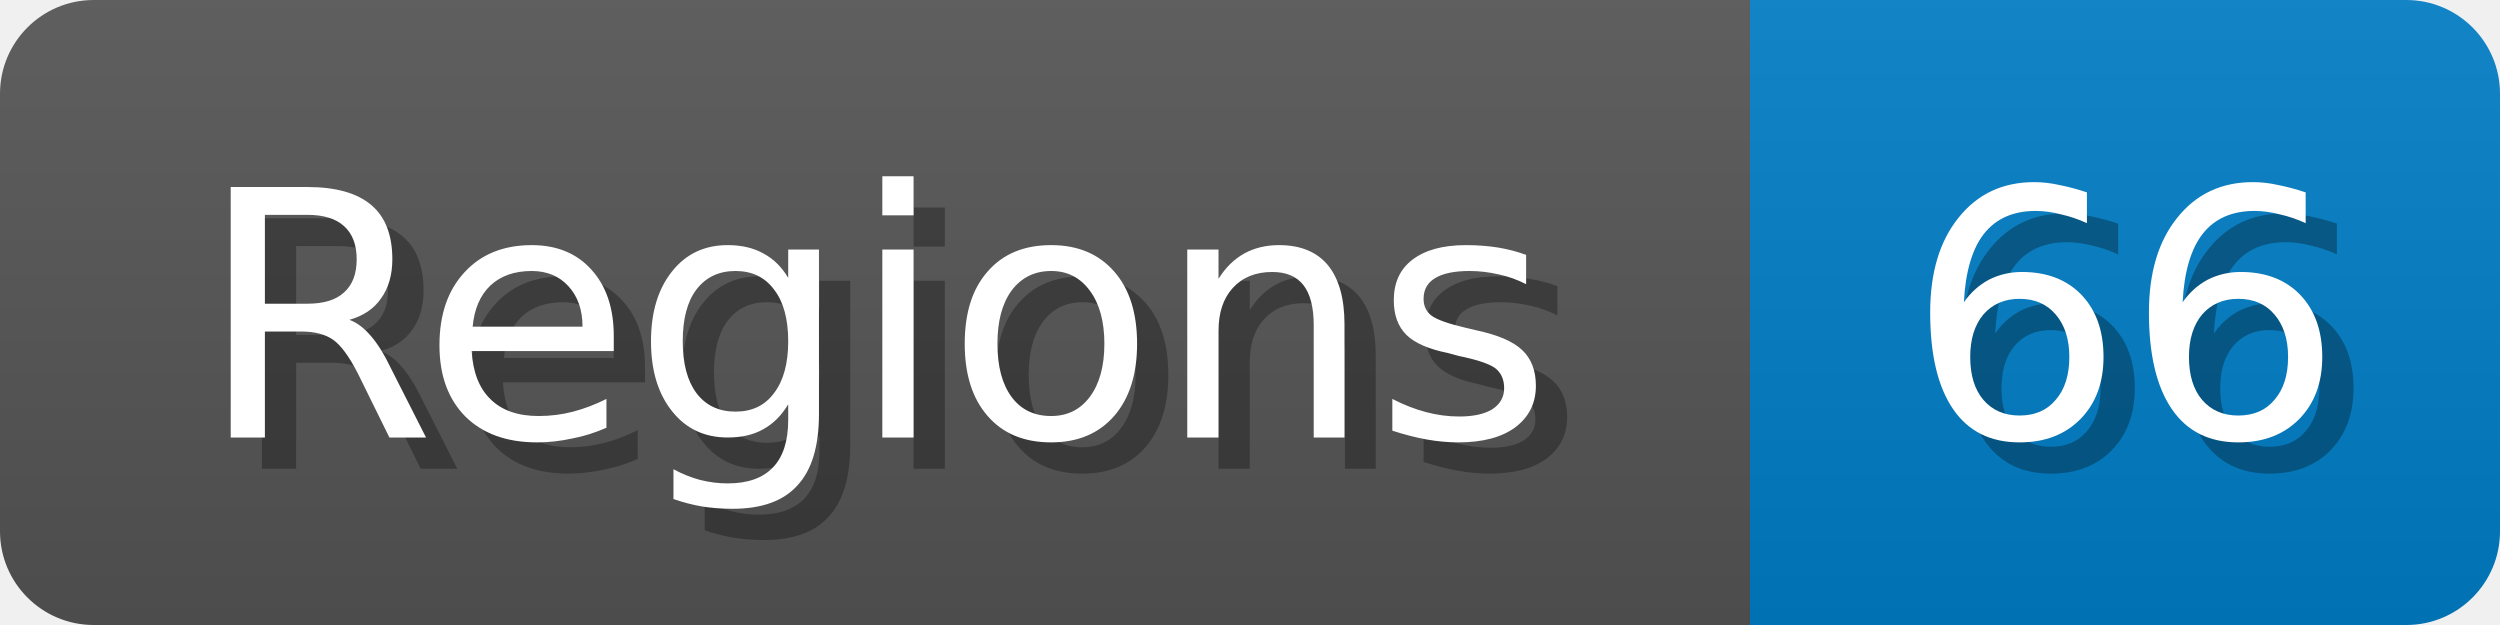
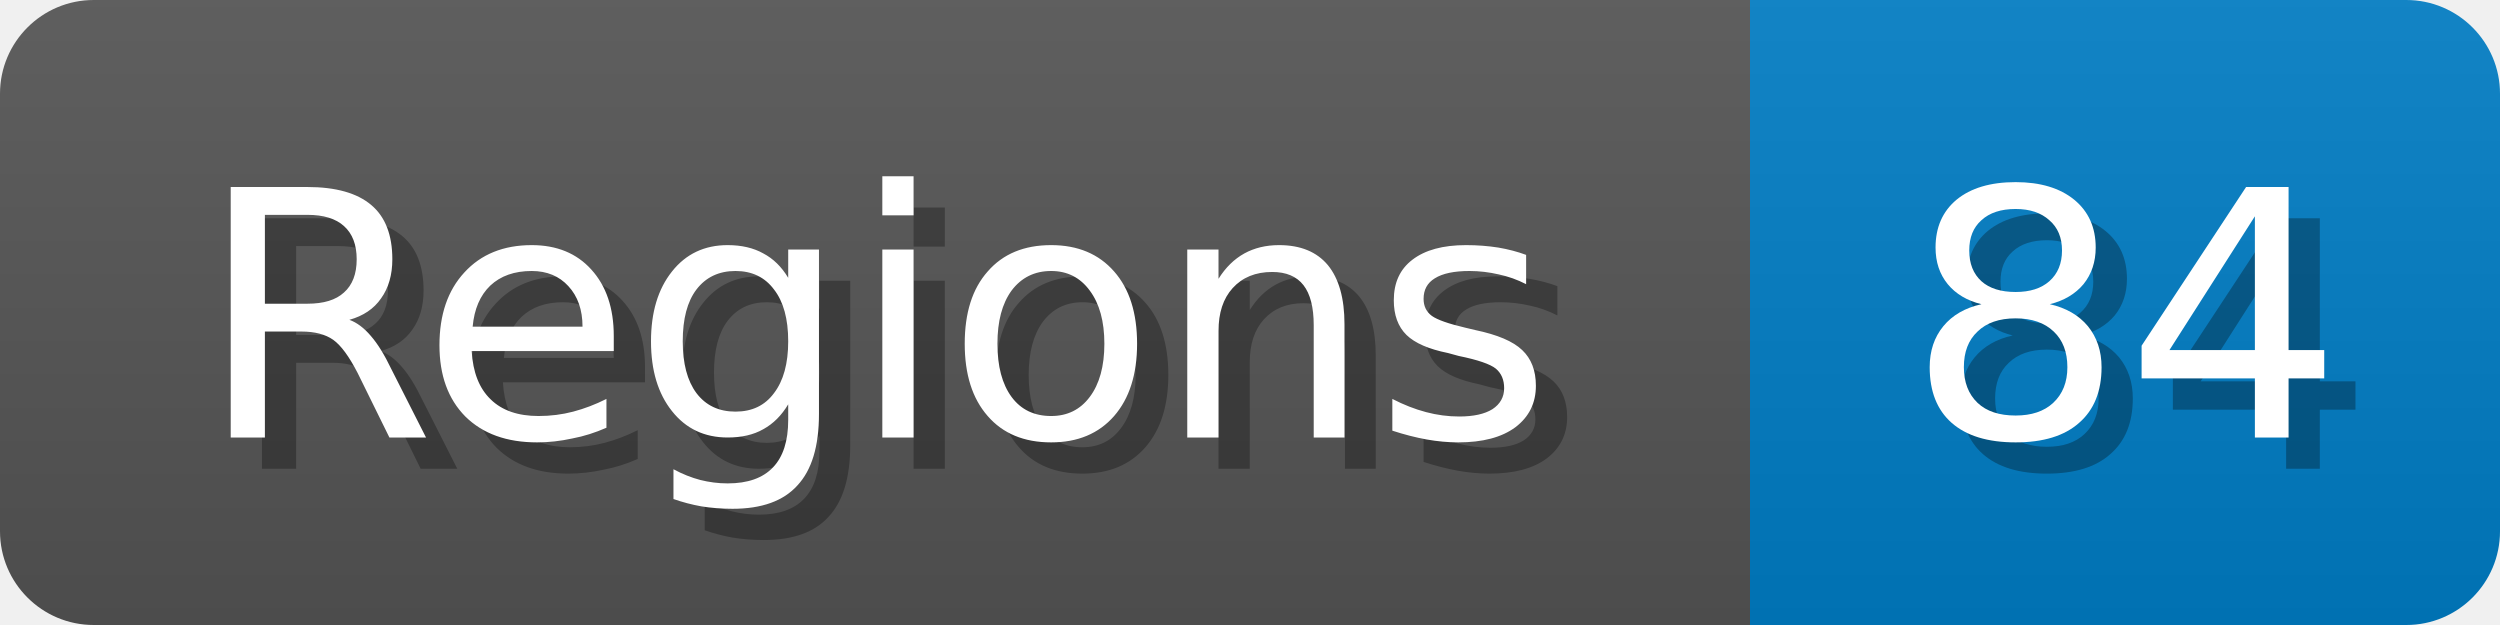
<svg xmlns="http://www.w3.org/2000/svg" width="80" height="20">
  <linearGradient id="b" x2="0" y2="100%">
    <stop offset="0" stop-color="#bbb" stop-opacity=".1" />
    <stop offset="1" stop-opacity=".1" />
  </linearGradient>
  <mask id="anybadge_1">
    <rect width="80" height="20" rx="3" fill="#fff" />
  </mask>
  <g mask="url(#anybadge_1)">
    <path fill="#555" d="M0 0h56v20H0z" />
    <path fill="#007ec6" d="M56 0h24v20H56z" />
    <path fill="url(#b)" d="M0 0h80v20H0z" />
  </g>
  <g fill="#fff" text-anchor="middle" font-family="DejaVu Sans,Verdana,Geneva,sans-serif" font-size="11">
    <text x="29.0" y="15" fill="#010101" fill-opacity=".3">Regions</text>
    <text x="28.0" y="14">Regions</text>
  </g>
  <g fill="#fff" text-anchor="middle" font-family="DejaVu Sans,Verdana,Geneva,sans-serif" font-size="11">
-     <text x="69.0" y="15" fill="#010101" fill-opacity=".3">66</text>
-     <text x="68.0" y="14">66</text>
+     <text x="69.0" y="15" fill="#010101" fill-opacity=".3">84</text>
+     <text x="68.0" y="14">84</text>
  </g>
</svg>
